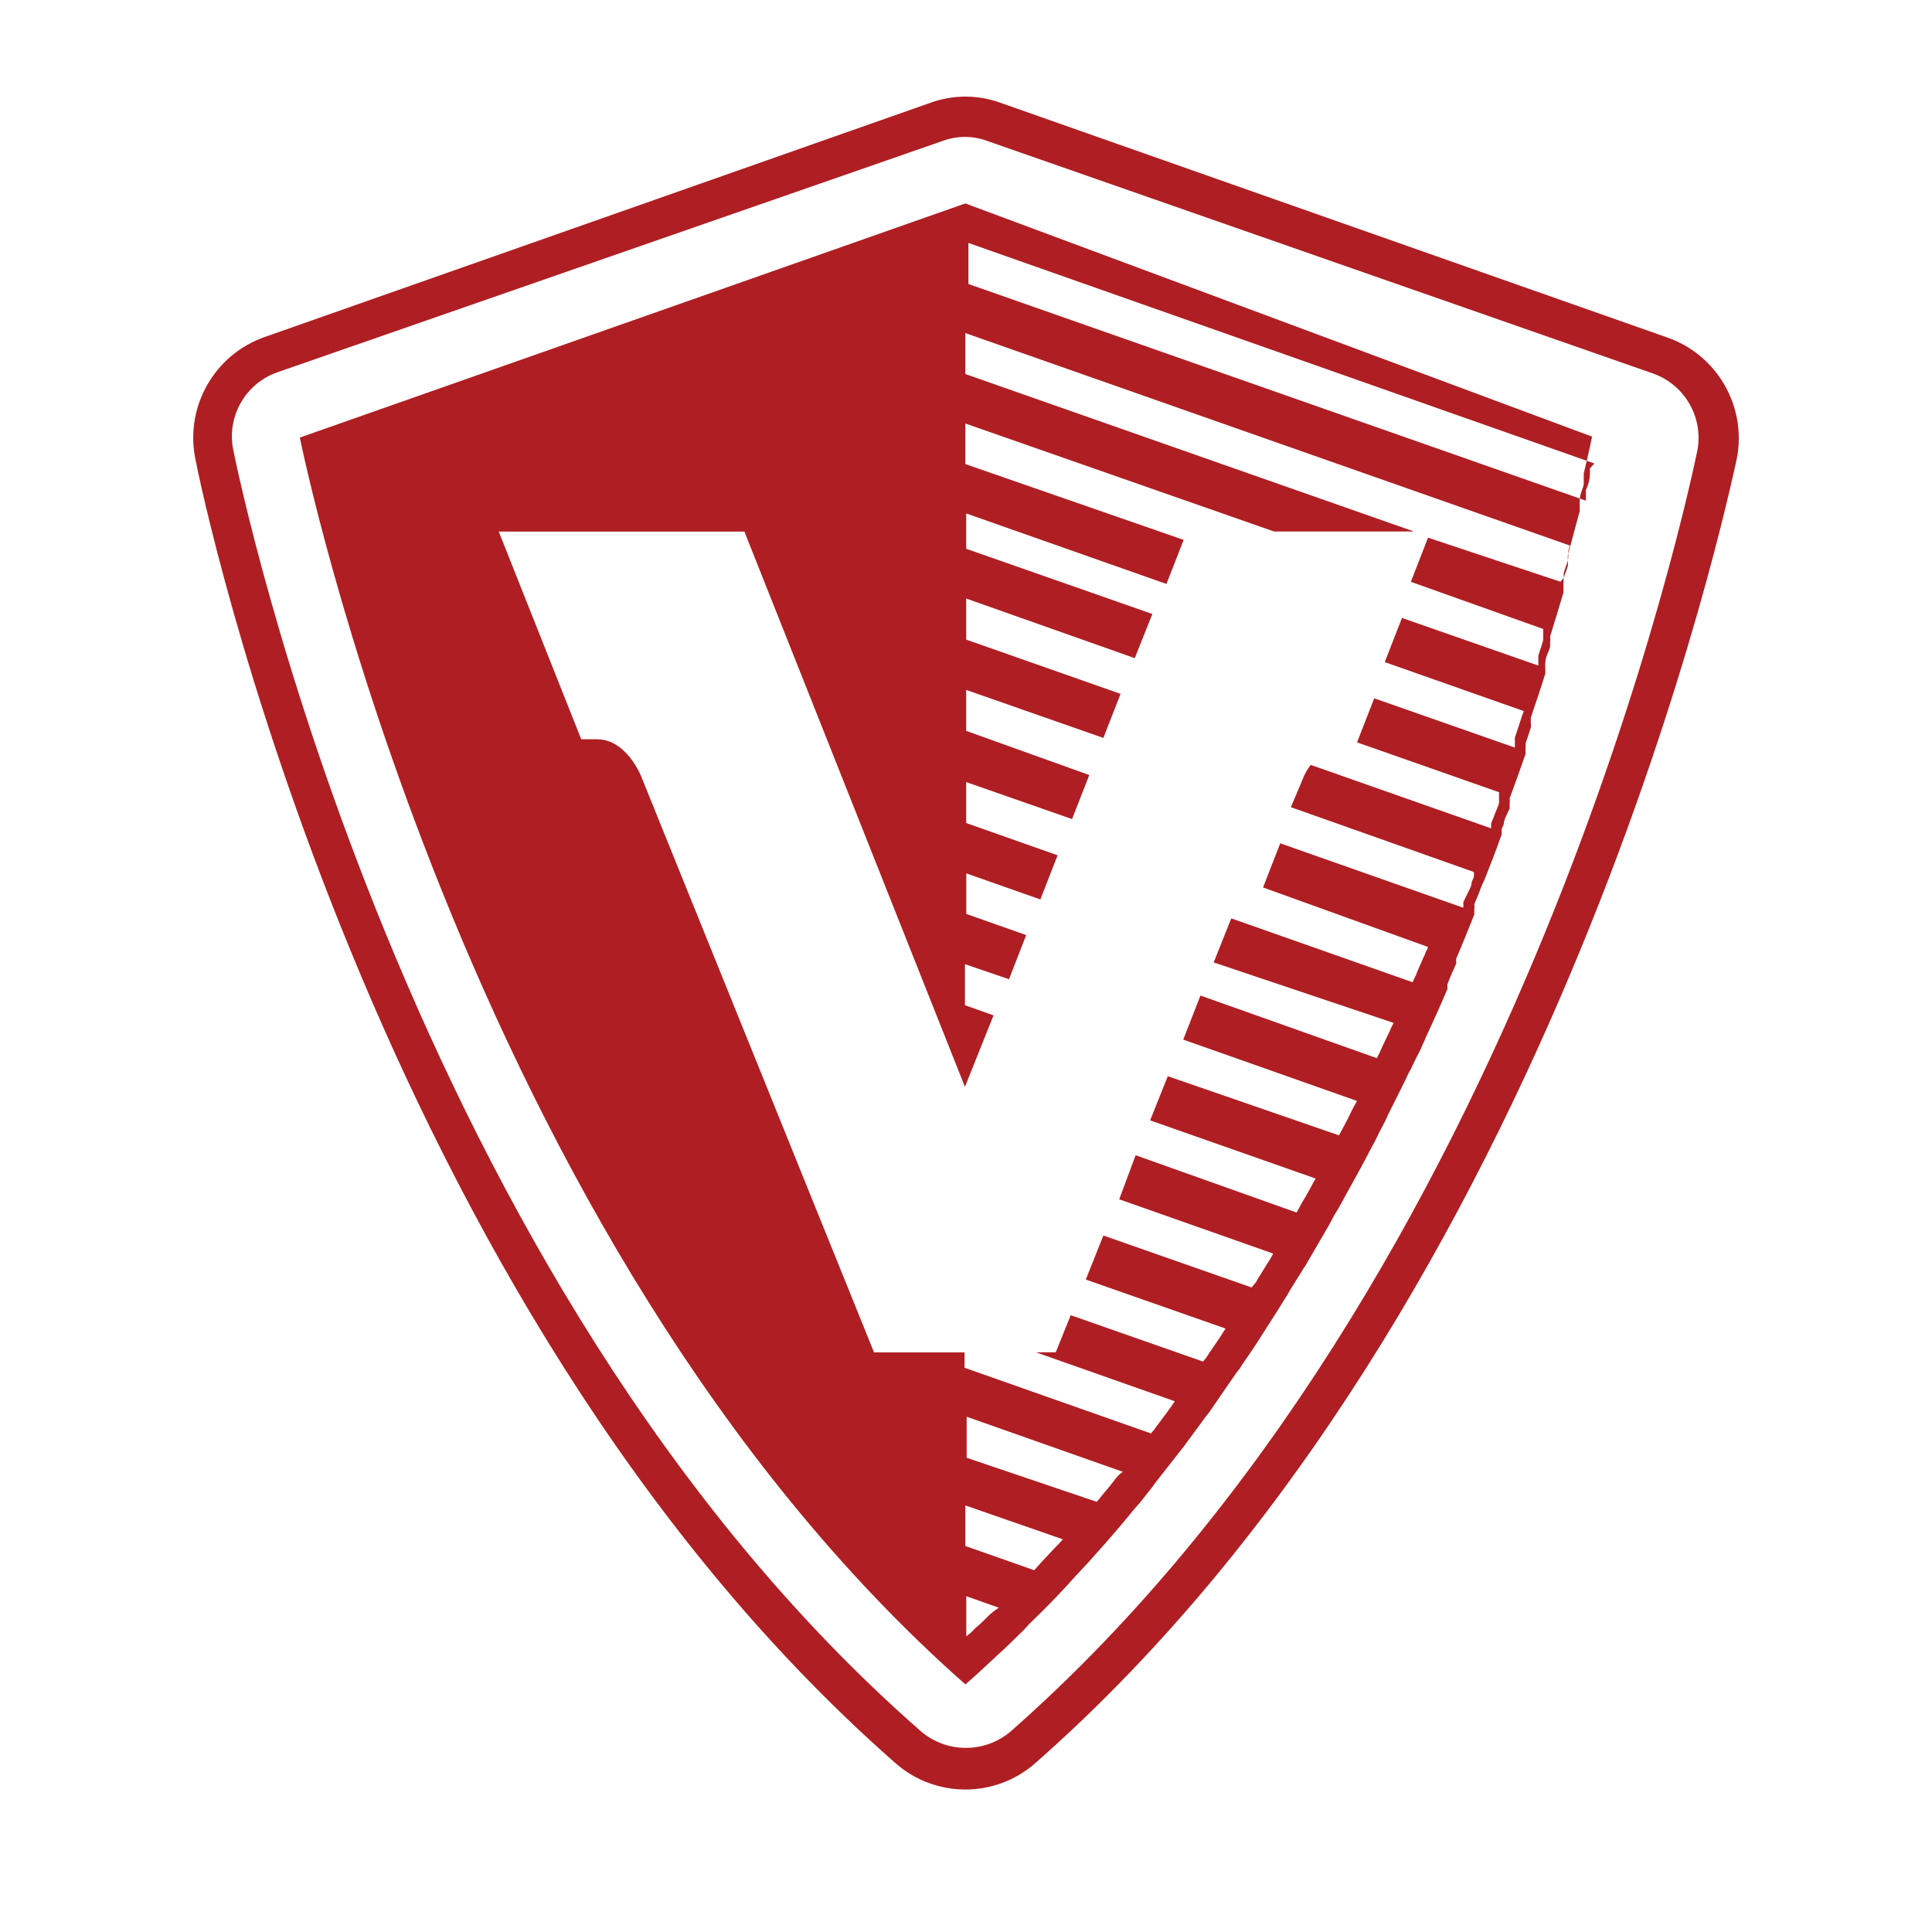
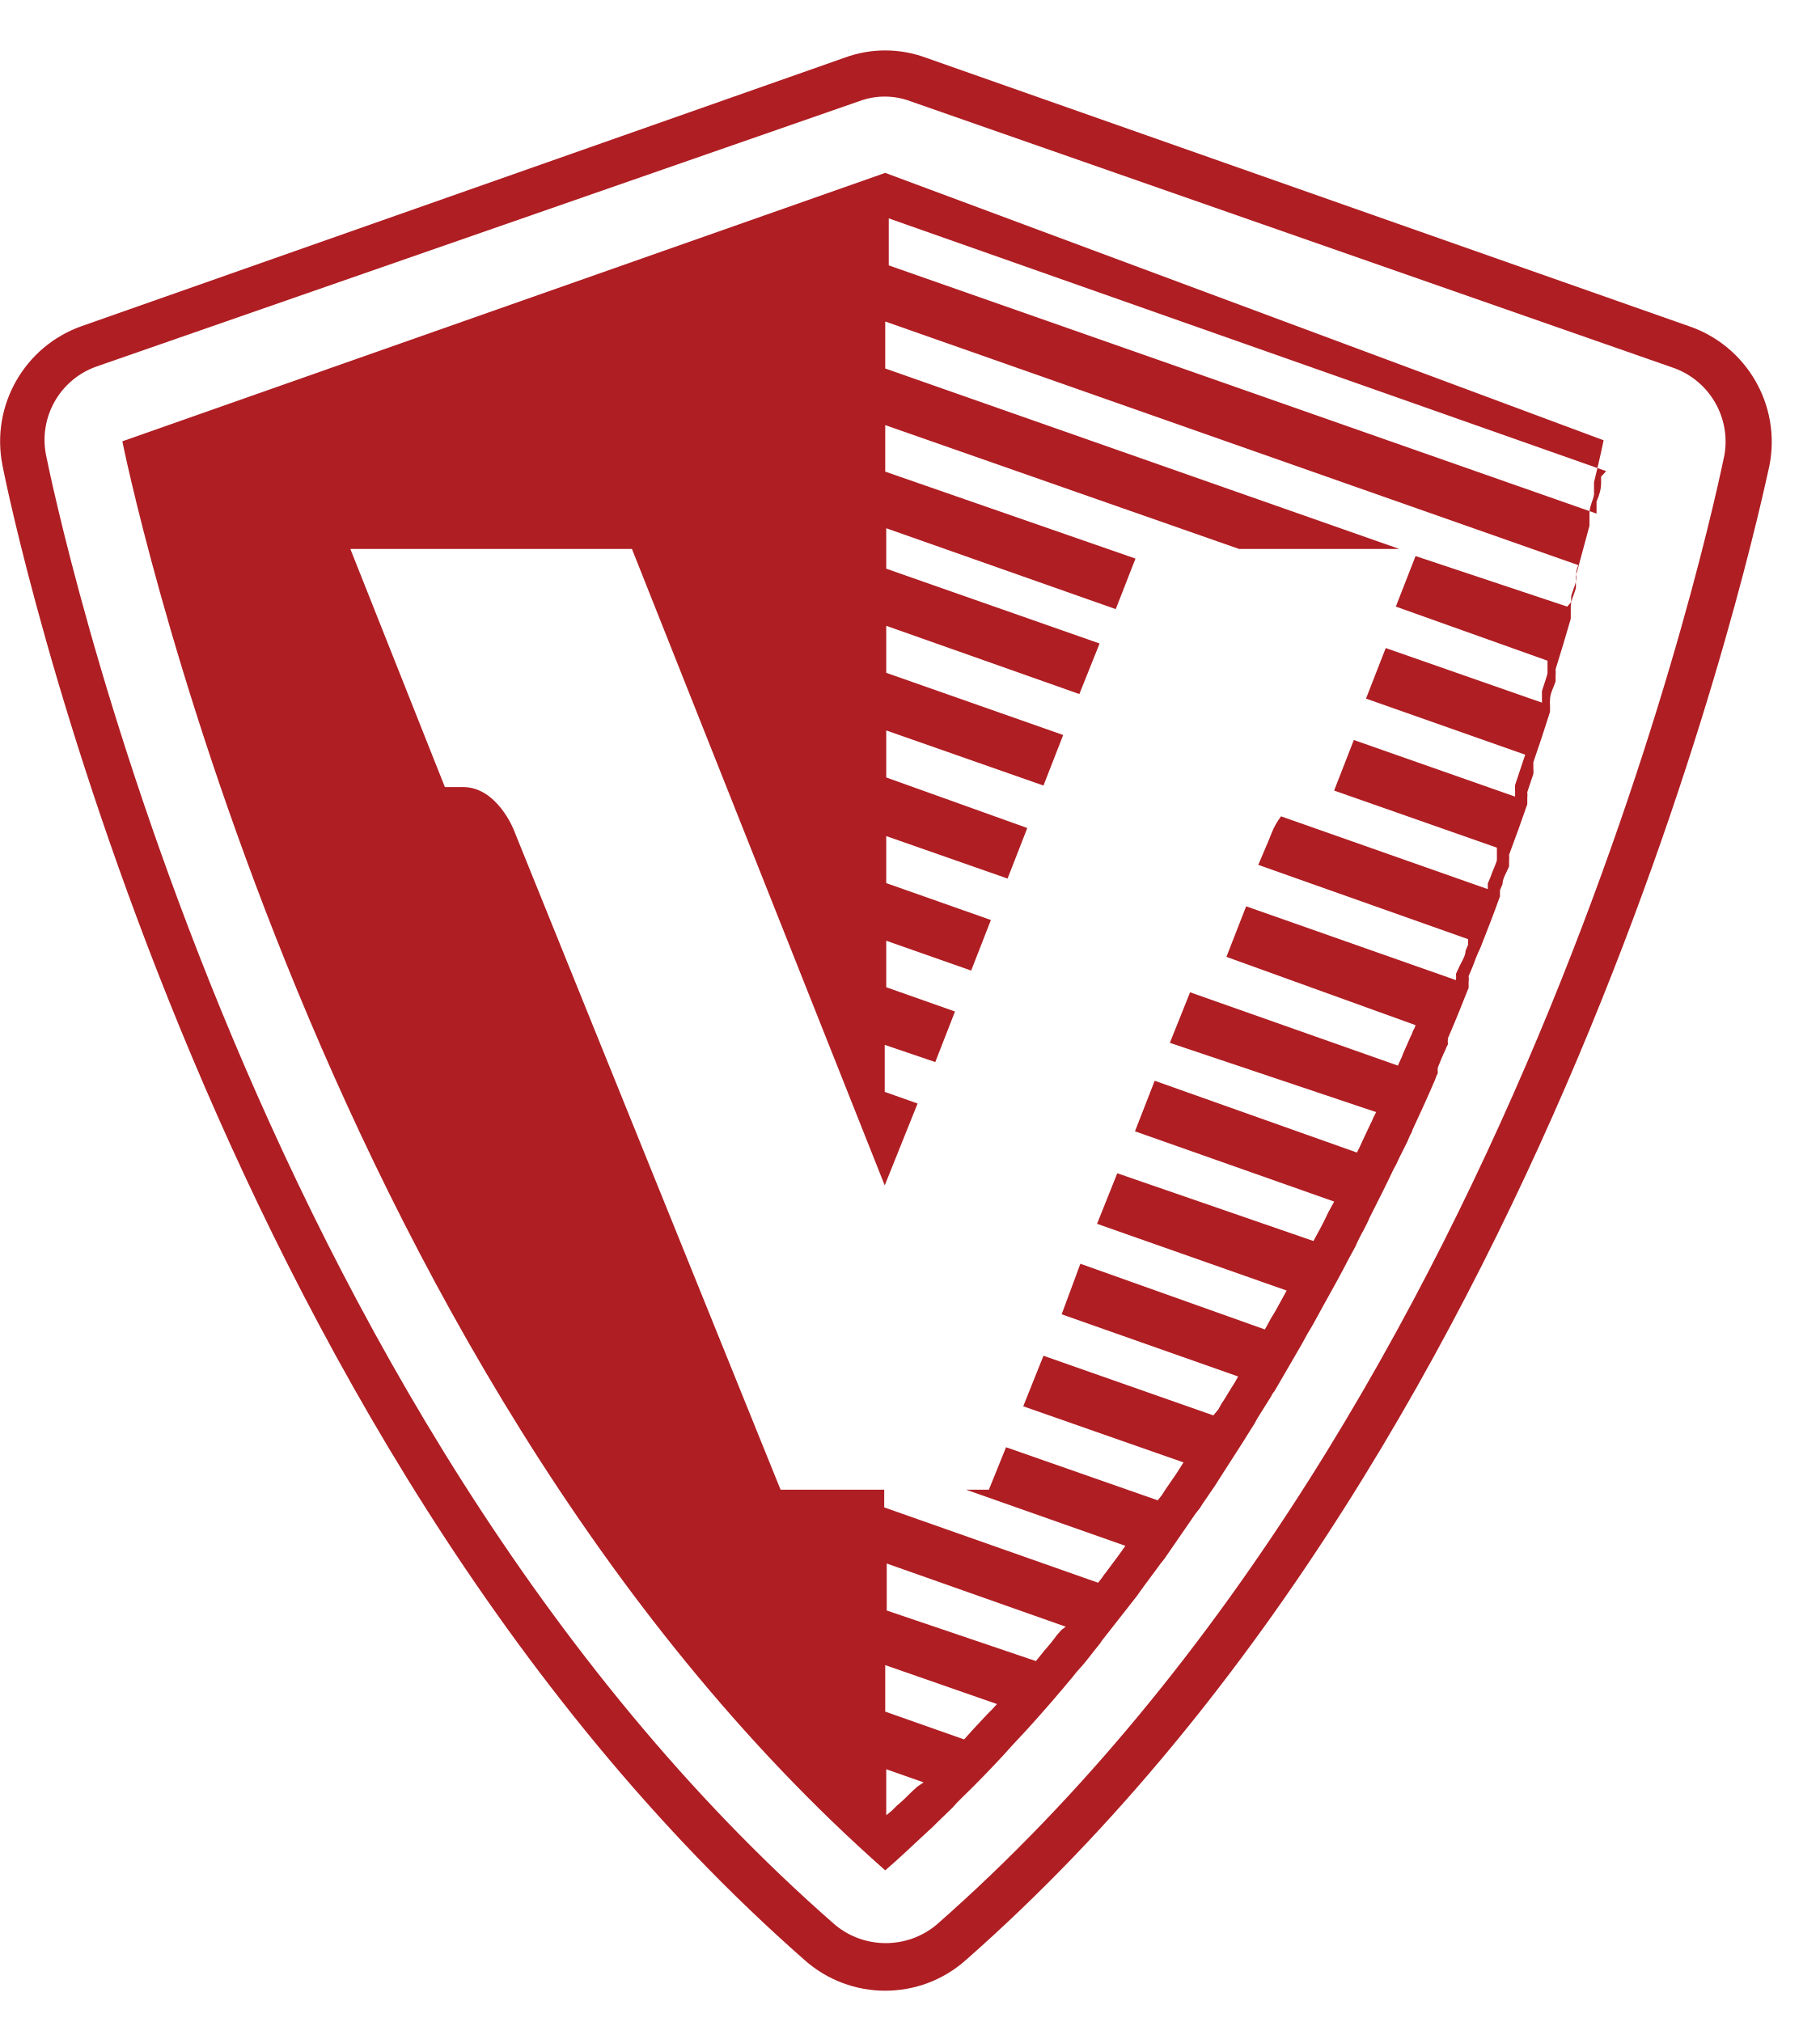
- <svg xmlns="http://www.w3.org/2000/svg" width="20" height="20" fill="none">
-   <path d="M3.104 4.53s1.657 8.291 6.89 12.907c.127-.11.25-.228.374-.342l.05-.046.046-.045.137-.133.04-.045.046-.046c.128-.123.252-.251.37-.379l.041-.046.041-.045.128-.137.041-.046.041-.046c.114-.127.229-.26.338-.392l.037-.046.04-.046c.042-.045.079-.095.115-.141l.037-.046a.353.353 0 00.036-.05l.315-.402.032-.045.037-.05.105-.142.036-.05.037-.046.283-.411.036-.046.032-.05.1-.146.033-.05.032-.05c.086-.137.178-.274.264-.416l.032-.05.028-.05.091-.146.032-.05a.188.188 0 01.032-.05l.247-.425.027-.05.027-.051c.032-.05.06-.1.087-.15l.027-.05.028-.051c.082-.146.16-.288.233-.43l.027-.05.027-.05c.024-.053.05-.105.078-.155l.028-.055a.54.54 0 00.022-.05c.073-.146.146-.288.215-.434l.027-.05.023-.05.078-.155.023-.055a.17.17 0 00.022-.05 14.625 14.625 0 00.229-.512.248.248 0 010-.05c.023-.055.04-.105.068-.16a.243.243 0 01.023-.05.279.279 0 010-.055c.064-.146.123-.297.187-.456V9.41a.17.17 0 000-.05c.023-.055.046-.105.064-.16l.023-.055a.543.543 0 00.023-.05c.06-.15.119-.302.173-.457v-.055l.023-.054c0-.05.037-.105.06-.16v-.055a.234.234 0 000-.05c.057-.155.112-.308.164-.457v-.055a.25.25 0 000-.054l.055-.165a.222.222 0 000-.05v-.055c.055-.16.105-.31.15-.456v-.055a.25.25 0 010-.055c0-.055.032-.11.05-.164v-.055a.25.25 0 000-.055c.05-.16.096-.315.138-.456v-.11c0-.055.032-.114.045-.164a.25.25 0 000-.055v-.055l.123-.457V5.178c0-.06.032-.114.042-.164V4.9c.059-.242.086-.38.086-.38L9.993 2.106 3.103 4.53zm7.182 12.15l-.046.04c-.046.046-.091.092-.142.133l-.045.046-.05.04v-.415l.337.119-.054.037zm.675-.699l-.045.046-.128.137-.041.045-.041.046-.713-.251v-.42l1.01.351-.042.046zm.626-.717l-.041.046c-.036.049-.074.096-.114.141l-.037.046-.041.05-1.347-.456v-.425l1.616.57-.036.028zm4.648-9.556v.055c0 .05-.032.11-.046.164a.25.25 0 000 .055l-.036.04-1.37-.456-.178.457 1.37.488v.11c0 .018-.032.105-.05.164V6.89l-1.412-.493-.178.457 1.439.507c-.02.054-.02.054-.037.109l-.055.165a.385.385 0 000 .054v.05l-1.456-.51-.178.456 1.47.516v.109c0 .019-.041.105-.06.16l-.022.055v.05l-1.868-.657a.634.634 0 00-.086.155l-.028.068-.091.215 1.895.671v.05l-.023.055c0 .05-.041.105-.064.16a.542.542 0 00-.023.05.279.279 0 010 .055l-1.895-.667-.178.457 1.708.616a.169.169 0 01-.023.05.279.279 0 01-.023.055l-.068.156a.28.28 0 01-.023.054l-.023.05-1.877-.661-.182.456 1.863.626-.028.054a.25.25 0 01-.022.05l-.074.156-.022.05-.028.055-1.826-.648-.178.456 1.799.635-.028.05-.027.05a2.44 2.44 0 01-.078.156l-.027.05-.027.05-1.772-.612-.183.457 1.713.602-.028.05-.027.05c-.028.051-.055.101-.087.152l-.027.05-.028.05-1.666-.593-.17.456 1.594.562-.027.05-.032.05c-.032.05-.06.1-.091.146l-.028.05-.045.055-1.535-.538-.182.456 1.447.507-.032.05-.032.05-.1.146-.032.05-.037.046-1.37-.48-.155.384h-.205l1.438.507-.032.046-.036.05-.105.142a.339.339 0 00-.037.05l-.037.045-1.93-.68V14h-.937L6.665 8.105l-.028-.069s-.15-.383-.456-.383h-.164l-.854-2.15h2.543l2.283 5.748.296-.74-.296-.105v-.425l.456.156.178-.457-.62-.219v-.42l.767.27.178-.457-.946-.334v-.424l1.096.383.178-.456-1.274-.457v-.424l1.42.497.178-.456-1.598-.562v-.425l1.745.617.182-.457-1.927-.675v-.366l2.073.73.178-.456-2.26-.785v-.42l3.196 1.118h1.448l-4.644-1.63v-.424l6.26 2.2a.229.229 0 00-.018.06zm.224-.858v.059a.407.407 0 01-.042.164v.11L10.025 2.94v-.425l6.48 2.283-.046.05z" fill="#AF1E23" />
-   <path d="M17.249 3.49l-6.89-2.425a1.06 1.06 0 00-.73 0l-6.89 2.424a1.105 1.105 0 00-.717 1.26c.068.361 1.803 8.717 7.241 13.497a1.096 1.096 0 001.461 0c5.429-4.78 7.173-13.136 7.255-13.496a1.105 1.105 0 00-.73-1.26zm.324 1.164C17.5 5 15.8 13.237 10.455 17.93a.717.717 0 01-.913 0C4.186 13.251 2.487 5.014 2.414 4.654a.703.703 0 01.457-.8l6.89-2.396a.657.657 0 01.456 0l6.9 2.41a.708.708 0 01.456.786z" fill="#AF1E23" />
+ <svg xmlns="http://www.w3.org/2000/svg" width="36" height="40" fill="none">
+   <path d="M2.42 8.73S6.05 26.89 17.51 37c.28-.24.55-.5.82-.75l.11-.1.1-.1.3-.29.09-.1.1-.1c.28-.27.55-.55.81-.83l.09-.1.09-.1.28-.3.09-.1.09-.1c.25-.28.5-.57.74-.86l.08-.1.09-.1c.09-.1.17-.21.25-.31l.08-.1a.757.757 0 00.08-.11l.69-.88.07-.1.08-.11.23-.31.08-.11.08-.1.62-.9.08-.1.07-.11.22-.32.07-.11.07-.11c.19-.3.39-.6.58-.91l.07-.11.06-.11.2-.32.07-.11a.412.412 0 01.07-.11l.54-.93.06-.11.06-.11c.07-.11.13-.22.19-.33l.06-.11.06-.11c.18-.32.35-.63.51-.94l.06-.11.06-.11c.05-.116.107-.23.17-.34l.06-.12c.018-.036.035-.073.05-.11.16-.32.32-.63.47-.95l.06-.11.05-.11.17-.34.05-.12a.369.369 0 00.05-.11c.15-.32.3-.65.45-1a.615.615 0 01.05-.12.546.546 0 010-.11c.05-.12.09-.23.15-.35a.543.543 0 01.05-.11.617.617 0 010-.12c.14-.32.27-.65.41-1v-.12a.369.369 0 000-.11c.05-.12.1-.23.14-.35l.05-.12c.019-.036.035-.073.05-.11.13-.33.26-.66.38-1v-.12l.05-.12c0-.11.08-.23.13-.35v-.12a.482.482 0 000-.11c.127-.34.247-.673.36-1v-.12a.56.56 0 000-.12l.12-.36a.482.482 0 000-.11v-.12c.12-.35.23-.68.33-1v-.12a.56.56 0 010-.12c0-.12.07-.24.11-.36v-.12a.56.56 0 000-.12c.11-.35.21-.69.3-1V12c0-.12.07-.25.1-.36a.56.56 0 000-.12v-.12l.27-1v-.25c0-.13.07-.25.09-.36v-.25c.13-.53.19-.83.19-.83L17.51 3.42 2.42 8.73zm15.73 26.61l-.1.09c-.1.1-.2.2-.31.29l-.1.1-.11.09V35l.74.26-.12.08zm1.48-1.53l-.1.1-.28.3-.09.1-.09.1-1.56-.55v-.92l2.21.77-.09.1zM21 32.24l-.09.1a3.739 3.739 0 01-.25.31l-.08.1-.09.11-2.95-1v-.93l3.54 1.25-.08.06zm10.18-20.93v.12c0 .11-.07.24-.1.36a.56.56 0 000 .12L31 12l-3-1-.39 1 3 1.07v.24c0 .04-.07.23-.11.36V13.9l-3.09-1.08-.39 1 3.15 1.11-.001-.001-.08.24-.12.36a.829.829 0 000 .12v.11l-3.19-1.12-.39 1 3.22 1.13v.24c0 .04-.09.23-.13.35l-.05.12v.11l-4.09-1.44a1.391 1.391 0 00-.19.34l-.06.15-.2.47 4.15 1.47v.11l-.05.12c0 .11-.09.23-.14.35a1.196 1.196 0 00-.05.11c.005.04.005.081 0 .12l-4.15-1.46-.39 1L28 20.28a.369.369 0 01-.05.11.606.606 0 01-.05.12l-.15.34a.606.606 0 01-.05.12l-.05.11-4.11-1.45-.4 1L27.22 22l-.06.12a.537.537 0 01-.05.11l-.16.34-.05.11-.06.12-4-1.42-.39 1 3.94 1.39-.06.11-.06.11c-.05.11-.11.23-.17.34l-.06.11-.06.11-3.88-1.34-.4 1 3.75 1.32-.06.11-.06.11c-.06.11-.12.22-.19.33l-.06.11-.06.11-3.65-1.3-.37 1 3.49 1.23-.06.11-.07.11c-.07.11-.13.22-.2.32l-.06.11-.1.12-3.36-1.18-.4 1 3.17 1.11-.07.11-.07.11-.22.32-.07.11-.08.1-3-1.05-.34.84h-.45l3.15 1.11-.07.1-.08.11-.23.31a.757.757 0 00-.08.11l-.08.1-4.23-1.49v-.35h-2.05l-5.22-12.91-.06-.15s-.33-.84-1-.84H8.8l-1.87-4.71h5.57l5 12.59.65-1.62-.65-.23v-.93l1 .34.39-1-1.36-.48v-.92l1.68.59.39-1-2.07-.73v-.93l2.4.84.39-1-2.79-1v-.93l3.11 1.09.39-1-3.5-1.23v-.93l3.82 1.35.4-1-4.22-1.48v-.8l4.54 1.6.39-1-4.95-1.72v-.92l7 2.45h3.17L17.51 7.29v-.93l13.71 4.82a.502.502 0 00-.04.13zm.49-1.88v.13c0 .107-.03.227-.09.36v.24l-14-4.91v-.93l14.19 5-.1.11z" fill="#AF1E23" />
+   <path d="M33.4 6.45L18.31 1.14a2.32 2.32 0 00-1.6 0L1.62 6.45A2.42 2.42 0 00.05 9.21C.2 10 4 28.3 15.91 38.77a2.4 2.4 0 003.2 0C31 28.3 34.82 10 35 9.21a2.42 2.42 0 00-1.6-2.76zM34.11 9c-.16.76-3.88 18.8-15.59 29.08a1.57 1.57 0 01-2 0C4.79 27.83 1.07 9.79.91 9a1.54 1.54 0 011-1.75L17 2a1.44 1.44 0 011 0l15.11 5.28a1.55 1.55 0 011 1.72z" fill="#AF1E23" />
</svg>
